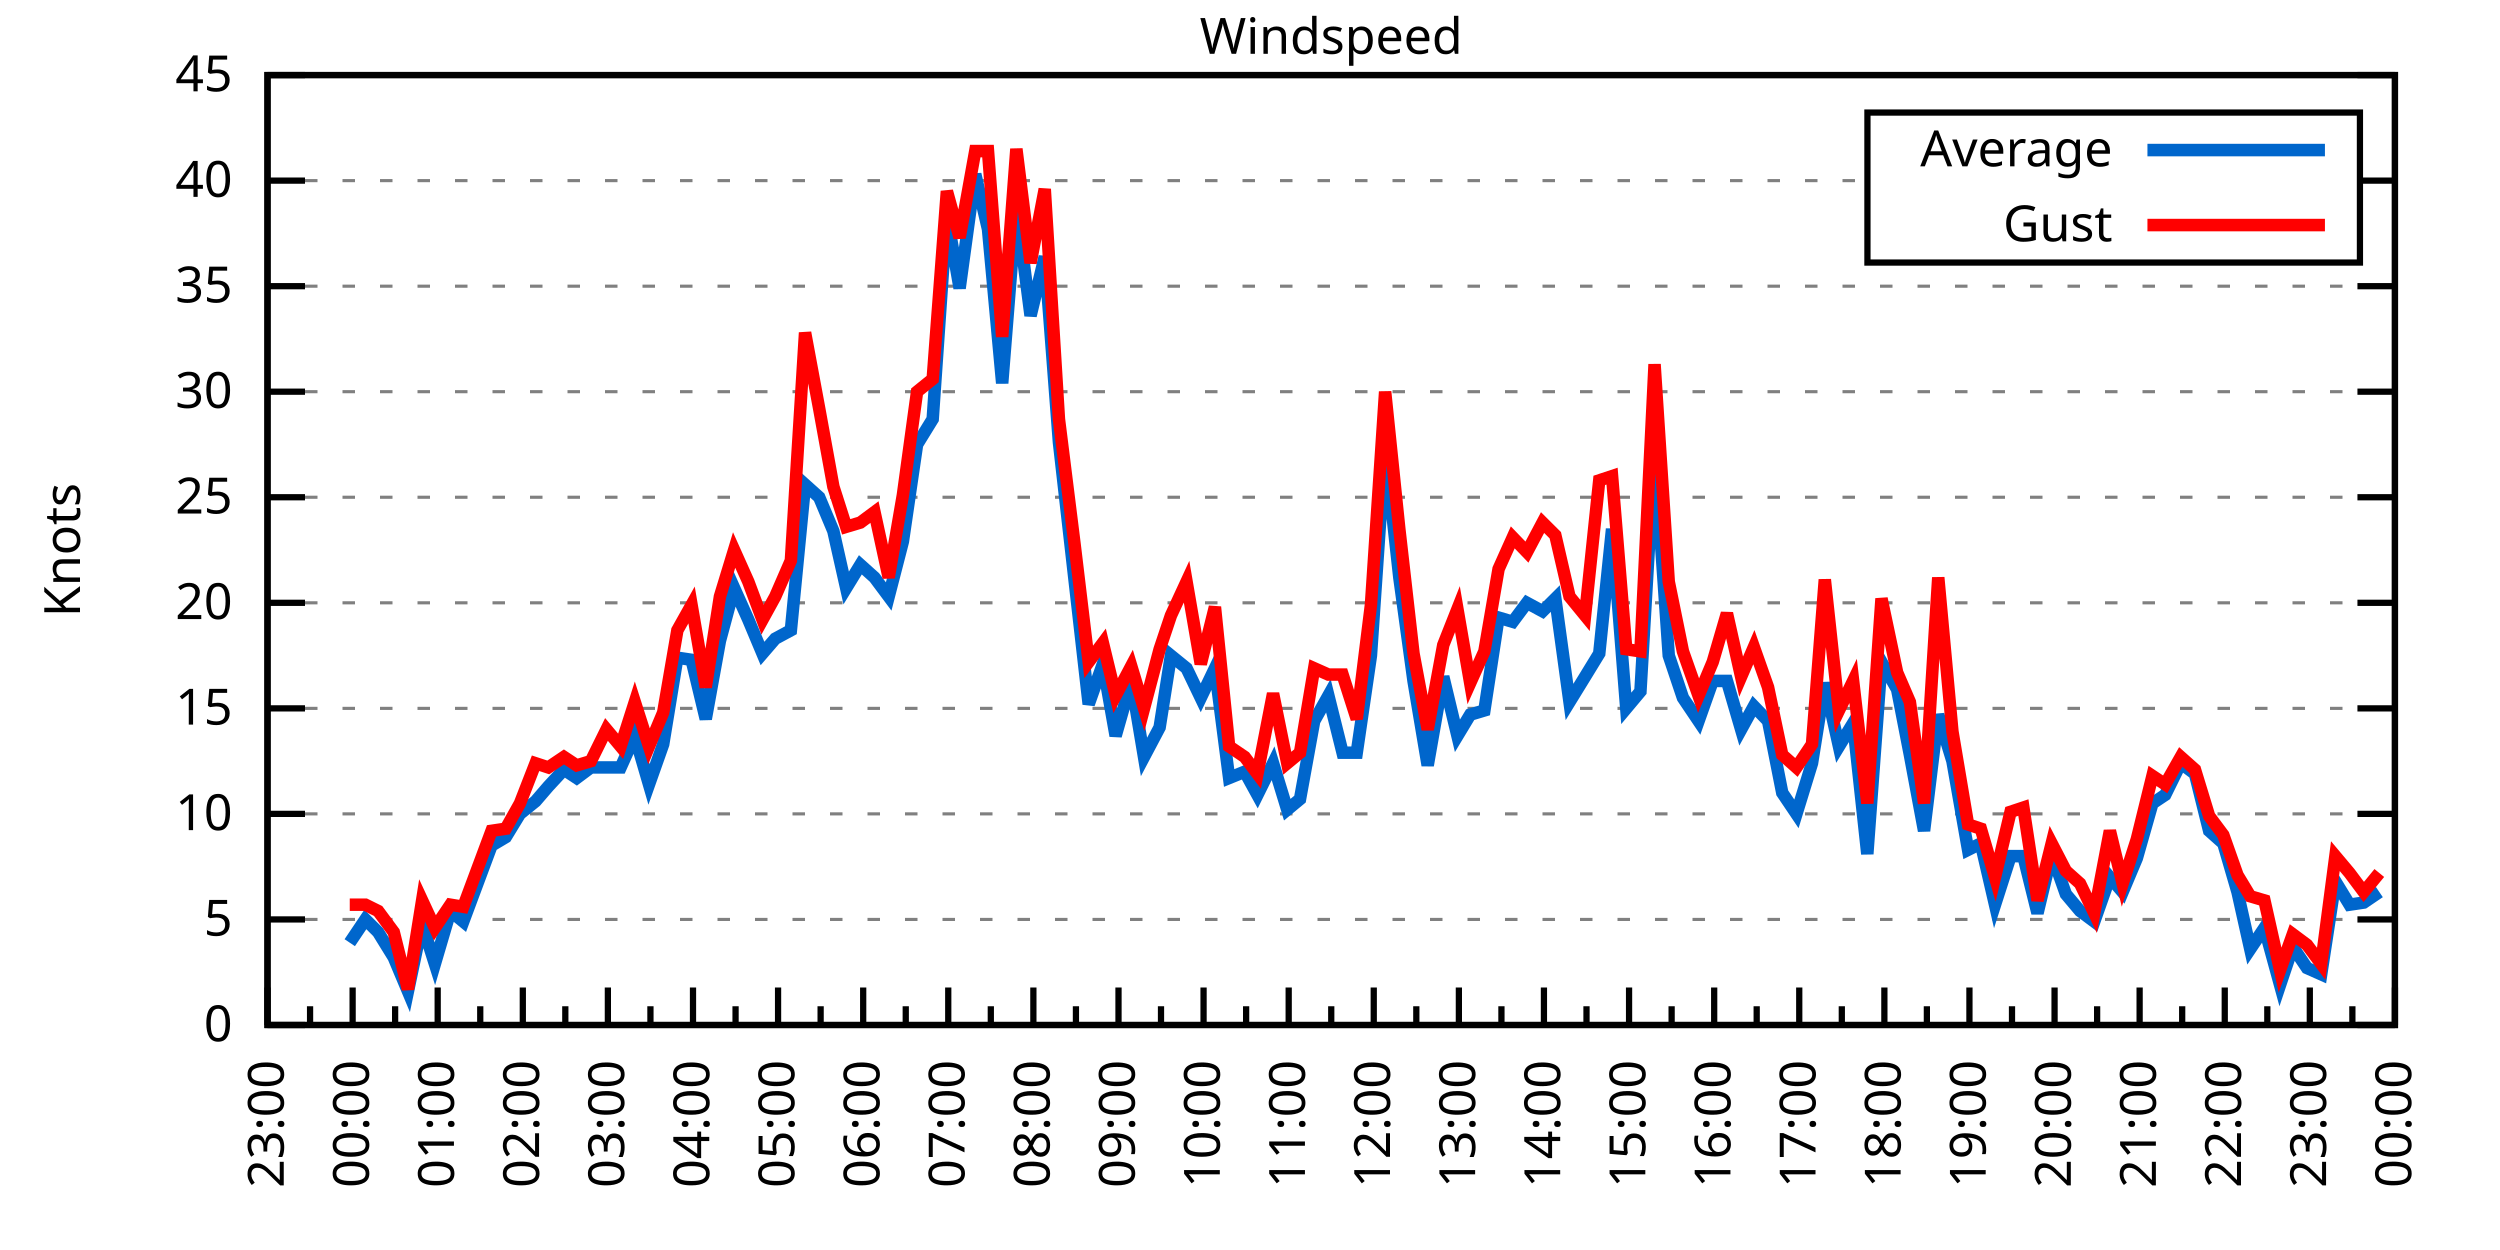
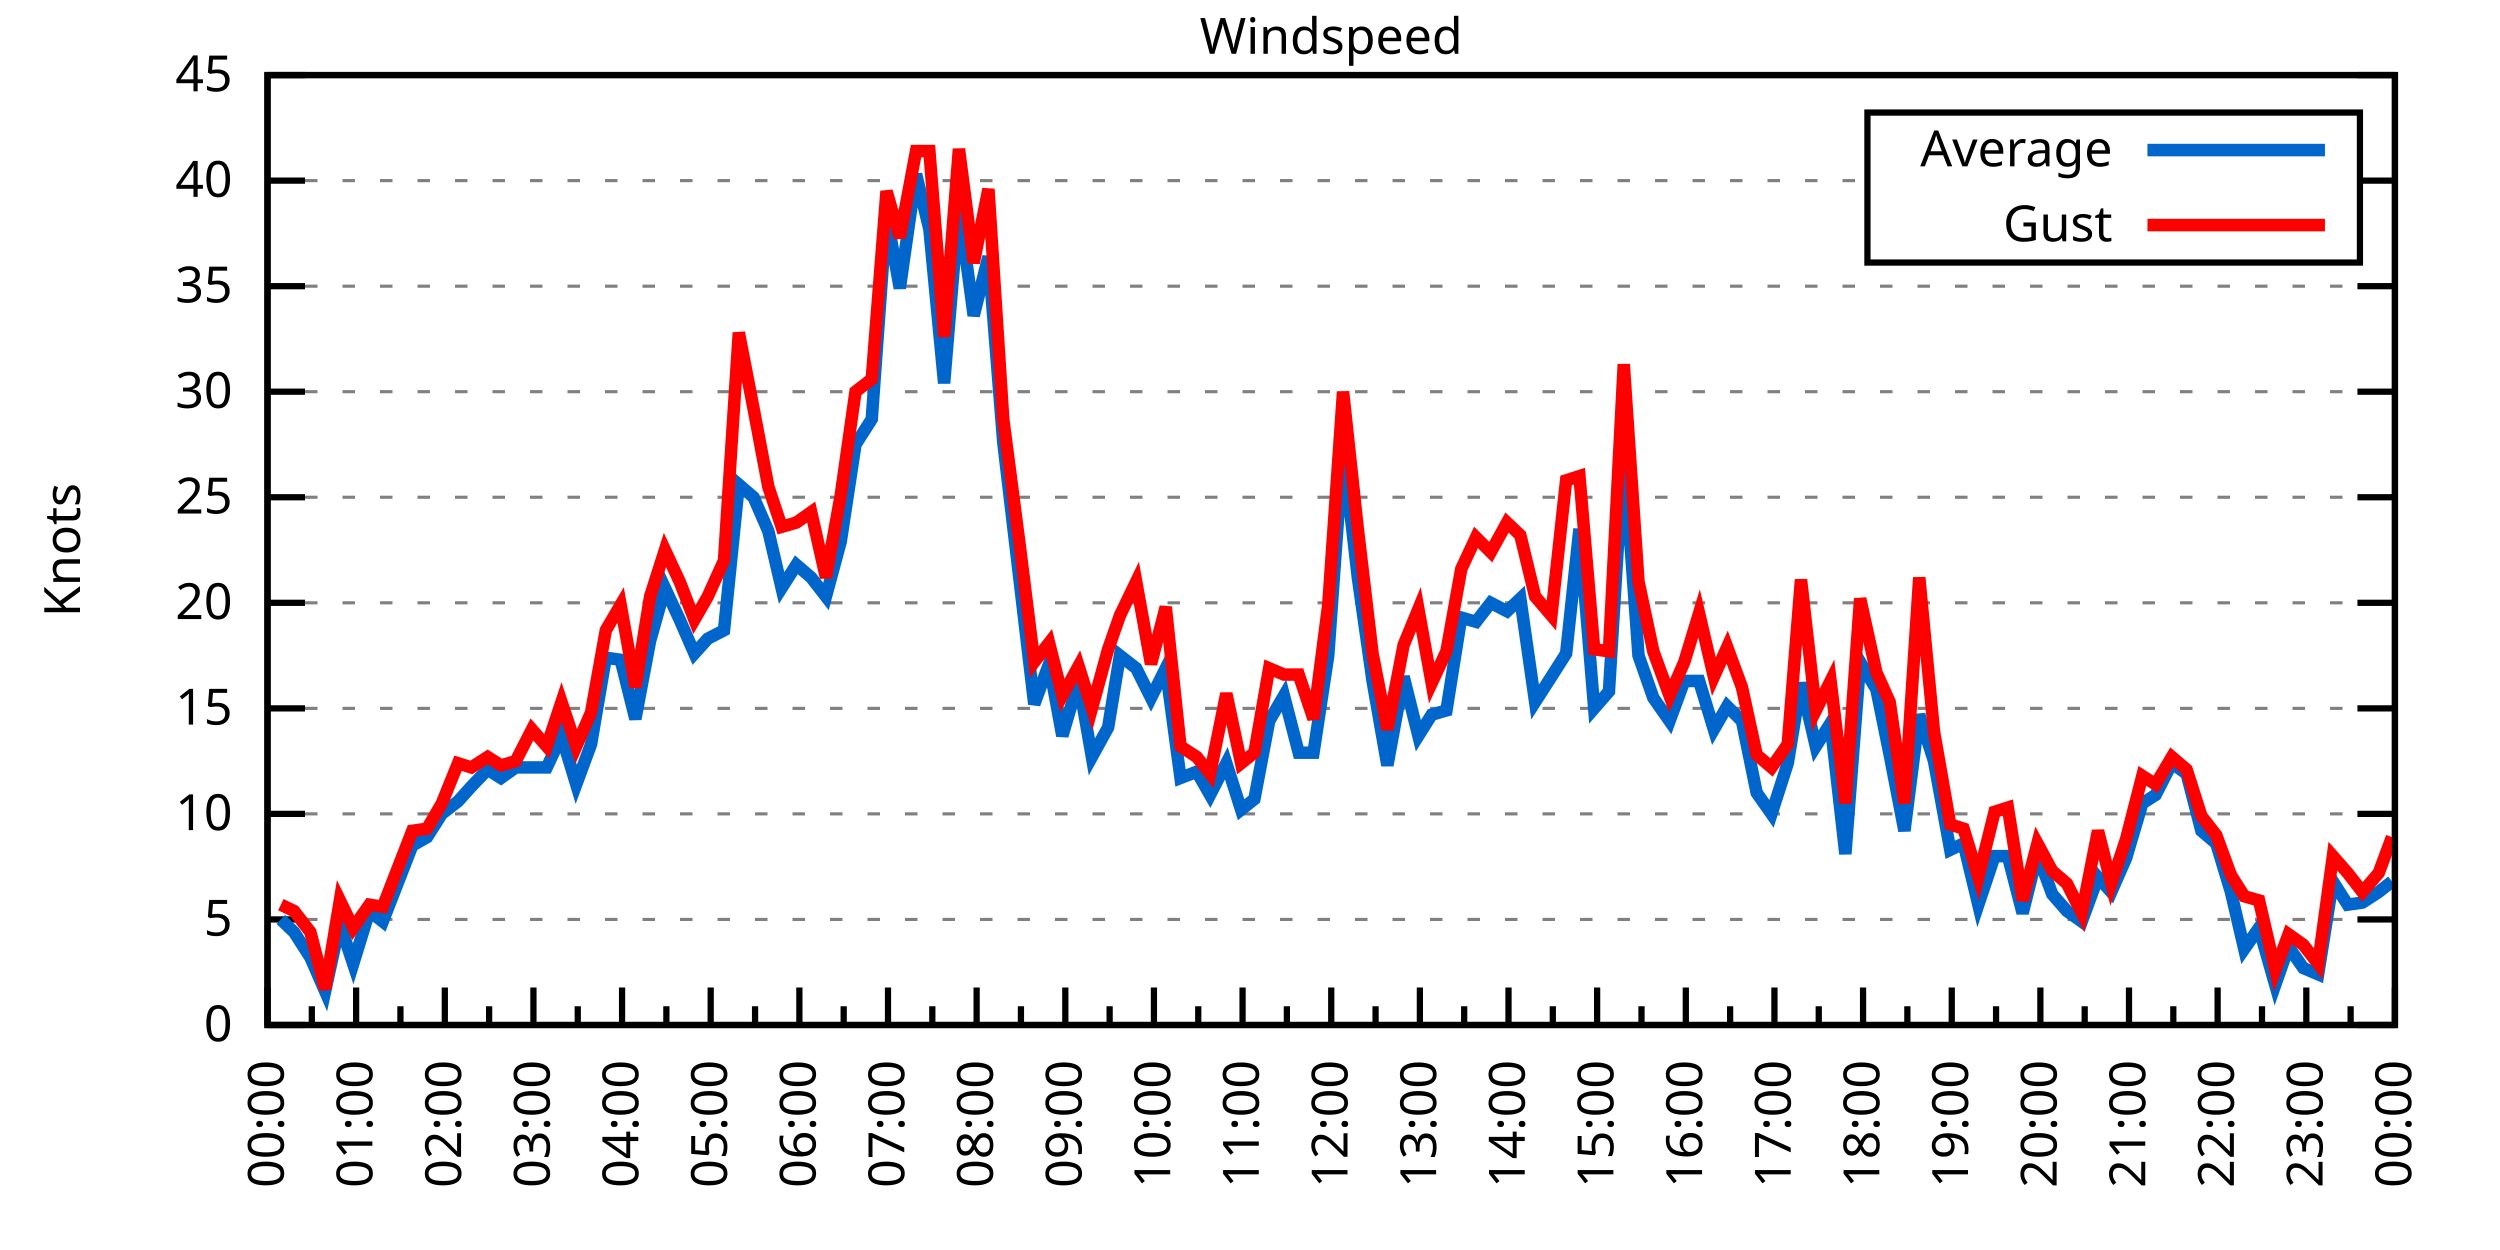
<svg xmlns="http://www.w3.org/2000/svg" xmlns:xlink="http://www.w3.org/1999/xlink" width="400" height="200" viewBox="0 0 400 200">
  <g id="gnuplot_canvas">
    <rect x="0" y="0" width="400" height="200" fill="none" />
    <defs>
      <circle id="gpDot" r="0.5" stroke-width="0.5" stroke="currentColor" />
      <path id="gpPt0" stroke-width="0.333" stroke="currentColor" d="M-1,0 h2 M0,-1 v2" />
      <path id="gpPt1" stroke-width="0.333" stroke="currentColor" d="M-1,-1 L1,1 M1,-1 L-1,1" />
      <path id="gpPt2" stroke-width="0.333" stroke="currentColor" d="M-1,0 L1,0 M0,-1 L0,1 M-1,-1 L1,1 M-1,1 L1,-1" />
      <rect id="gpPt3" stroke-width="0.333" stroke="currentColor" x="-1" y="-1" width="2" height="2" />
      <rect id="gpPt4" stroke-width="0.333" stroke="currentColor" fill="currentColor" x="-1" y="-1" width="2" height="2" />
      <circle id="gpPt5" stroke-width="0.333" stroke="currentColor" cx="0" cy="0" r="1" />
      <use xlink:href="#gpPt5" id="gpPt6" fill="currentColor" stroke="none" />
      <path id="gpPt7" stroke-width="0.333" stroke="currentColor" d="M0,-1.33 L-1.33,0.67 L1.33,0.67 z" />
      <use xlink:href="#gpPt7" id="gpPt8" fill="currentColor" stroke="none" />
      <use xlink:href="#gpPt7" id="gpPt9" stroke="currentColor" transform="rotate(180)" />
      <use xlink:href="#gpPt9" id="gpPt10" fill="currentColor" stroke="none" />
      <use xlink:href="#gpPt3" id="gpPt11" stroke="currentColor" transform="rotate(45)" />
      <use xlink:href="#gpPt11" id="gpPt12" fill="currentColor" stroke="none" />
      <path id="gpPt13" stroke-width="0.333" stroke="currentColor" d="M0,1.330 L1.265,0.411 L0.782,-1.067 L-0.782,-1.076 L-1.265,0.411 z" />
      <use xlink:href="#gpPt13" id="gpPt14" fill="currentColor" stroke="none" />
      <filter id="textbox" filterUnits="objectBoundingBox" x="0" y="0" height="1" width="1">
        <feFlood flood-color="white" flood-opacity="1" result="bgnd" />
        <feComposite in="SourceGraphic" in2="bgnd" operator="atop" />
      </filter>
      <filter id="greybox" filterUnits="objectBoundingBox" x="0" y="0" height="1" width="1">
        <feFlood flood-color="lightgrey" flood-opacity="1" result="grey" />
        <feComposite in="SourceGraphic" in2="grey" operator="atop" />
      </filter>
    </defs>
    <g fill="none" color="white" stroke="currentColor" stroke-width="1.00" stroke-linecap="butt" stroke-linejoin="miter">
</g>
    <g fill="none" color="black" stroke="currentColor" stroke-width="1.00" stroke-linecap="butt" stroke-linejoin="miter">
      <g stroke="none" shape-rendering="crispEdges">
        <polygon fill="rgb(255, 255, 255)" points="42.80,164.00 383.18,164.00 383.18,12.02 42.80,12.02 " />
      </g>
    </g>
    <g fill="none" color="black" stroke="currentColor" stroke-width="1.00" stroke-linecap="butt" stroke-linejoin="miter">
</g>
    <g fill="none" color="black" stroke="black" stroke-width="0.50" stroke-linecap="butt" stroke-linejoin="miter">
</g>
    <g fill="none" color="gray" stroke="currentColor" stroke-width="0.50" stroke-linecap="butt" stroke-linejoin="miter">
      <path stroke="gray" stroke-dasharray="2,4" class="gridline" d="M42.80,164.00 L383.19,164.00  " />
    </g>
    <g fill="none" color="gray" stroke="gray" stroke-width="1.00" stroke-linecap="butt" stroke-linejoin="miter">
</g>
    <g fill="none" color="black" stroke="currentColor" stroke-width="1.00" stroke-linecap="butt" stroke-linejoin="miter">
      <path stroke="black" d="M42.80,164.00 L48.80,164.00 M383.19,164.00 L377.19,164.00  " />
      <g transform="translate(37.20,166.60)" stroke="none" fill="black" font-family="Sans" font-size="8.00" text-anchor="end">
        <text>
          <tspan font-family="Sans"> 0</tspan>
        </text>
      </g>
    </g>
    <g fill="none" color="black" stroke="currentColor" stroke-width="1.00" stroke-linecap="butt" stroke-linejoin="miter">
</g>
    <g fill="none" color="black" stroke="black" stroke-width="0.50" stroke-linecap="butt" stroke-linejoin="miter">
</g>
    <g fill="none" color="gray" stroke="currentColor" stroke-width="0.50" stroke-linecap="butt" stroke-linejoin="miter">
      <path stroke="gray" stroke-dasharray="2,4" class="gridline" d="M42.80,147.11 L383.19,147.11  " />
    </g>
    <g fill="none" color="gray" stroke="gray" stroke-width="1.00" stroke-linecap="butt" stroke-linejoin="miter">
</g>
    <g fill="none" color="black" stroke="currentColor" stroke-width="1.00" stroke-linecap="butt" stroke-linejoin="miter">
      <path stroke="black" d="M42.80,147.11 L48.80,147.11 M383.19,147.11 L377.19,147.11  " />
      <g transform="translate(37.20,149.71)" stroke="none" fill="black" font-family="Sans" font-size="8.00" text-anchor="end">
        <text>
          <tspan font-family="Sans"> 5</tspan>
        </text>
      </g>
    </g>
    <g fill="none" color="black" stroke="currentColor" stroke-width="1.00" stroke-linecap="butt" stroke-linejoin="miter">
</g>
    <g fill="none" color="black" stroke="black" stroke-width="0.50" stroke-linecap="butt" stroke-linejoin="miter">
</g>
    <g fill="none" color="gray" stroke="currentColor" stroke-width="0.50" stroke-linecap="butt" stroke-linejoin="miter">
      <path stroke="gray" stroke-dasharray="2,4" class="gridline" d="M42.80,130.22 L383.19,130.22  " />
    </g>
    <g fill="none" color="gray" stroke="gray" stroke-width="1.00" stroke-linecap="butt" stroke-linejoin="miter">
</g>
    <g fill="none" color="black" stroke="currentColor" stroke-width="1.00" stroke-linecap="butt" stroke-linejoin="miter">
      <path stroke="black" d="M42.80,130.22 L48.80,130.22 M383.19,130.22 L377.19,130.22  " />
      <g transform="translate(37.20,132.82)" stroke="none" fill="black" font-family="Sans" font-size="8.00" text-anchor="end">
        <text>
          <tspan font-family="Sans"> 10</tspan>
        </text>
      </g>
    </g>
    <g fill="none" color="black" stroke="currentColor" stroke-width="1.00" stroke-linecap="butt" stroke-linejoin="miter">
</g>
    <g fill="none" color="black" stroke="black" stroke-width="0.50" stroke-linecap="butt" stroke-linejoin="miter">
</g>
    <g fill="none" color="gray" stroke="currentColor" stroke-width="0.50" stroke-linecap="butt" stroke-linejoin="miter">
      <path stroke="gray" stroke-dasharray="2,4" class="gridline" d="M42.80,113.34 L383.19,113.34  " />
    </g>
    <g fill="none" color="gray" stroke="gray" stroke-width="1.00" stroke-linecap="butt" stroke-linejoin="miter">
</g>
    <g fill="none" color="black" stroke="currentColor" stroke-width="1.00" stroke-linecap="butt" stroke-linejoin="miter">
      <path stroke="black" d="M42.80,113.34 L48.80,113.34 M383.19,113.34 L377.19,113.34  " />
      <g transform="translate(37.20,115.94)" stroke="none" fill="black" font-family="Sans" font-size="8.00" text-anchor="end">
        <text>
          <tspan font-family="Sans"> 15</tspan>
        </text>
      </g>
    </g>
    <g fill="none" color="black" stroke="currentColor" stroke-width="1.00" stroke-linecap="butt" stroke-linejoin="miter">
</g>
    <g fill="none" color="black" stroke="black" stroke-width="0.50" stroke-linecap="butt" stroke-linejoin="miter">
</g>
    <g fill="none" color="gray" stroke="currentColor" stroke-width="0.50" stroke-linecap="butt" stroke-linejoin="miter">
      <path stroke="gray" stroke-dasharray="2,4" class="gridline" d="M42.80,96.45 L383.19,96.45  " />
    </g>
    <g fill="none" color="gray" stroke="gray" stroke-width="1.00" stroke-linecap="butt" stroke-linejoin="miter">
</g>
    <g fill="none" color="black" stroke="currentColor" stroke-width="1.00" stroke-linecap="butt" stroke-linejoin="miter">
      <path stroke="black" d="M42.80,96.45 L48.80,96.45 M383.19,96.45 L377.19,96.45  " />
      <g transform="translate(37.20,99.05)" stroke="none" fill="black" font-family="Sans" font-size="8.00" text-anchor="end">
        <text>
          <tspan font-family="Sans"> 20</tspan>
        </text>
      </g>
    </g>
    <g fill="none" color="black" stroke="currentColor" stroke-width="1.00" stroke-linecap="butt" stroke-linejoin="miter">
</g>
    <g fill="none" color="black" stroke="black" stroke-width="0.50" stroke-linecap="butt" stroke-linejoin="miter">
</g>
    <g fill="none" color="gray" stroke="currentColor" stroke-width="0.50" stroke-linecap="butt" stroke-linejoin="miter">
      <path stroke="gray" stroke-dasharray="2,4" class="gridline" d="M42.80,79.56 L383.19,79.56  " />
    </g>
    <g fill="none" color="gray" stroke="gray" stroke-width="1.00" stroke-linecap="butt" stroke-linejoin="miter">
</g>
    <g fill="none" color="black" stroke="currentColor" stroke-width="1.00" stroke-linecap="butt" stroke-linejoin="miter">
      <path stroke="black" d="M42.80,79.56 L48.80,79.56 M383.19,79.56 L377.19,79.56  " />
      <g transform="translate(37.20,82.16)" stroke="none" fill="black" font-family="Sans" font-size="8.00" text-anchor="end">
        <text>
          <tspan font-family="Sans"> 25</tspan>
        </text>
      </g>
    </g>
    <g fill="none" color="black" stroke="currentColor" stroke-width="1.00" stroke-linecap="butt" stroke-linejoin="miter">
</g>
    <g fill="none" color="black" stroke="black" stroke-width="0.50" stroke-linecap="butt" stroke-linejoin="miter">
</g>
    <g fill="none" color="gray" stroke="currentColor" stroke-width="0.50" stroke-linecap="butt" stroke-linejoin="miter">
      <path stroke="gray" stroke-dasharray="2,4" class="gridline" d="M42.80,62.67 L383.19,62.67  " />
    </g>
    <g fill="none" color="gray" stroke="gray" stroke-width="1.00" stroke-linecap="butt" stroke-linejoin="miter">
</g>
    <g fill="none" color="black" stroke="currentColor" stroke-width="1.00" stroke-linecap="butt" stroke-linejoin="miter">
      <path stroke="black" d="M42.80,62.67 L48.80,62.67 M383.19,62.67 L377.19,62.67  " />
      <g transform="translate(37.20,65.27)" stroke="none" fill="black" font-family="Sans" font-size="8.00" text-anchor="end">
        <text>
          <tspan font-family="Sans"> 30</tspan>
        </text>
      </g>
    </g>
    <g fill="none" color="black" stroke="currentColor" stroke-width="1.00" stroke-linecap="butt" stroke-linejoin="miter">
</g>
    <g fill="none" color="black" stroke="black" stroke-width="0.50" stroke-linecap="butt" stroke-linejoin="miter">
</g>
    <g fill="none" color="gray" stroke="currentColor" stroke-width="0.50" stroke-linecap="butt" stroke-linejoin="miter">
      <path stroke="gray" stroke-dasharray="2,4" class="gridline" d="M42.80,45.79 L383.19,45.79  " />
    </g>
    <g fill="none" color="gray" stroke="gray" stroke-width="1.00" stroke-linecap="butt" stroke-linejoin="miter">
</g>
    <g fill="none" color="black" stroke="currentColor" stroke-width="1.00" stroke-linecap="butt" stroke-linejoin="miter">
      <path stroke="black" d="M42.80,45.79 L48.80,45.79 M383.19,45.79 L377.19,45.79  " />
      <g transform="translate(37.20,48.39)" stroke="none" fill="black" font-family="Sans" font-size="8.00" text-anchor="end">
        <text>
          <tspan font-family="Sans"> 35</tspan>
        </text>
      </g>
    </g>
    <g fill="none" color="black" stroke="currentColor" stroke-width="1.00" stroke-linecap="butt" stroke-linejoin="miter">
</g>
    <g fill="none" color="black" stroke="black" stroke-width="0.50" stroke-linecap="butt" stroke-linejoin="miter">
</g>
    <g fill="none" color="gray" stroke="currentColor" stroke-width="0.50" stroke-linecap="butt" stroke-linejoin="miter">
      <path stroke="gray" stroke-dasharray="2,4" class="gridline" d="M42.80,28.90 L298.79,28.90 M377.59,28.90 L383.19,28.90  " />
    </g>
    <g fill="none" color="gray" stroke="gray" stroke-width="1.00" stroke-linecap="butt" stroke-linejoin="miter">
</g>
    <g fill="none" color="black" stroke="currentColor" stroke-width="1.00" stroke-linecap="butt" stroke-linejoin="miter">
      <path stroke="black" d="M42.80,28.90 L48.80,28.90 M383.19,28.90 L377.19,28.90  " />
      <g transform="translate(37.20,31.50)" stroke="none" fill="black" font-family="Sans" font-size="8.00" text-anchor="end">
        <text>
          <tspan font-family="Sans"> 40</tspan>
        </text>
      </g>
    </g>
    <g fill="none" color="black" stroke="currentColor" stroke-width="1.00" stroke-linecap="butt" stroke-linejoin="miter">
</g>
    <g fill="none" color="black" stroke="black" stroke-width="0.50" stroke-linecap="butt" stroke-linejoin="miter">
</g>
    <g fill="none" color="gray" stroke="currentColor" stroke-width="0.50" stroke-linecap="butt" stroke-linejoin="miter">
      <path stroke="gray" stroke-dasharray="2,4" class="gridline" d="M42.80,12.01 L383.19,12.01  " />
    </g>
    <g fill="none" color="gray" stroke="gray" stroke-width="1.00" stroke-linecap="butt" stroke-linejoin="miter">
</g>
    <g fill="none" color="black" stroke="currentColor" stroke-width="1.00" stroke-linecap="butt" stroke-linejoin="miter">
      <path stroke="black" d="M42.80,12.01 L48.80,12.01 M383.19,12.01 L377.19,12.01  " />
      <g transform="translate(37.20,14.61)" stroke="none" fill="black" font-family="Sans" font-size="8.00" text-anchor="end">
        <text>
          <tspan font-family="Sans"> 45</tspan>
        </text>
      </g>
    </g>
    <g fill="none" color="black" stroke="currentColor" stroke-width="1.00" stroke-linecap="butt" stroke-linejoin="miter">
      <path stroke="black" d="M42.80,164.00 L42.80,158.00  " />
      <g transform="translate(45.40,169.60) rotate(270)" stroke="none" fill="black" font-family="Sans" font-size="8.00" text-anchor="end">
        <text>
+           <tspan font-family="Sans">00:00</tspan>
+         </text>
+       </g>
+     </g>
+     <g fill="none" color="black" stroke="currentColor" stroke-width="1.00" stroke-linecap="butt" stroke-linejoin="miter">
+       <path stroke="black" d="M49.89,164.00 L49.89,161.00 M56.98,164.00 L56.98,158.00  " />
+       <g transform="translate(59.58,169.60) rotate(270)" stroke="none" fill="black" font-family="Sans" font-size="8.00" text-anchor="end">
+         <text>
+           <tspan font-family="Sans">01:00</tspan>
+         </text>
+       </g>
+     </g>
+     <g fill="none" color="black" stroke="currentColor" stroke-width="1.00" stroke-linecap="butt" stroke-linejoin="miter">
+       <path stroke="black" d="M64.07,164.00 L64.07,161.00 M71.17,164.00 L71.17,158.00  " />
+       <g transform="translate(73.77,169.60) rotate(270)" stroke="none" fill="black" font-family="Sans" font-size="8.00" text-anchor="end">
+         <text>
+           <tspan font-family="Sans">02:00</tspan>
+         </text>
+       </g>
+     </g>
+     <g fill="none" color="black" stroke="currentColor" stroke-width="1.00" stroke-linecap="butt" stroke-linejoin="miter">
+       <path stroke="black" d="M78.26,164.00 L78.26,161.00 M85.35,164.00 L85.35,158.00  " />
+       <g transform="translate(87.95,169.60) rotate(270)" stroke="none" fill="black" font-family="Sans" font-size="8.00" text-anchor="end">
+         <text>
+           <tspan font-family="Sans">03:00</tspan>
+         </text>
+       </g>
+     </g>
+     <g fill="none" color="black" stroke="currentColor" stroke-width="1.00" stroke-linecap="butt" stroke-linejoin="miter">
+       <path stroke="black" d="M92.44,164.00 L92.44,161.00 M99.53,164.00 L99.53,158.00  " />
+       <g transform="translate(102.13,169.60) rotate(270)" stroke="none" fill="black" font-family="Sans" font-size="8.00" text-anchor="end">
+         <text>
+           <tspan font-family="Sans">04:00</tspan>
+         </text>
+       </g>
+     </g>
+     <g fill="none" color="black" stroke="currentColor" stroke-width="1.00" stroke-linecap="butt" stroke-linejoin="miter">
+       <path stroke="black" d="M106.62,164.00 L106.62,161.00 M113.71,164.00 L113.71,158.00  " />
+       <g transform="translate(116.31,169.60) rotate(270)" stroke="none" fill="black" font-family="Sans" font-size="8.00" text-anchor="end">
+         <text>
+           <tspan font-family="Sans">05:00</tspan>
+         </text>
+       </g>
+     </g>
+     <g fill="none" color="black" stroke="currentColor" stroke-width="1.00" stroke-linecap="butt" stroke-linejoin="miter">
+       <path stroke="black" d="M120.81,164.00 L120.81,161.00 M127.90,164.00 L127.90,158.00  " />
+       <g transform="translate(130.50,169.60) rotate(270)" stroke="none" fill="black" font-family="Sans" font-size="8.00" text-anchor="end">
+         <text>
+           <tspan font-family="Sans">06:00</tspan>
+         </text>
+       </g>
+     </g>
+     <g fill="none" color="black" stroke="currentColor" stroke-width="1.00" stroke-linecap="butt" stroke-linejoin="miter">
+       <path stroke="black" d="M134.99,164.00 L134.99,161.00 M142.08,164.00 L142.08,158.00  " />
+       <g transform="translate(144.68,169.60) rotate(270)" stroke="none" fill="black" font-family="Sans" font-size="8.00" text-anchor="end">
+         <text>
+           <tspan font-family="Sans">07:00</tspan>
+         </text>
+       </g>
+     </g>
+     <g fill="none" color="black" stroke="currentColor" stroke-width="1.00" stroke-linecap="butt" stroke-linejoin="miter">
+       <path stroke="black" d="M149.17,164.00 L149.17,161.00 M156.26,164.00 L156.26,158.00  " />
+       <g transform="translate(158.86,169.60) rotate(270)" stroke="none" fill="black" font-family="Sans" font-size="8.00" text-anchor="end">
+         <text>
+           <tspan font-family="Sans">08:00</tspan>
+         </text>
+       </g>
+     </g>
+     <g fill="none" color="black" stroke="currentColor" stroke-width="1.00" stroke-linecap="butt" stroke-linejoin="miter">
+       <path stroke="black" d="M163.35,164.00 L163.35,161.00 M170.45,164.00 L170.45,158.00  " />
+       <g transform="translate(173.05,169.60) rotate(270)" stroke="none" fill="black" font-family="Sans" font-size="8.00" text-anchor="end">
+         <text>
+           <tspan font-family="Sans">09:00</tspan>
+         </text>
+       </g>
+     </g>
+     <g fill="none" color="black" stroke="currentColor" stroke-width="1.00" stroke-linecap="butt" stroke-linejoin="miter">
+       <path stroke="black" d="M177.54,164.00 L177.54,161.00 M184.63,164.00 L184.63,158.00  " />
+       <g transform="translate(187.23,169.60) rotate(270)" stroke="none" fill="black" font-family="Sans" font-size="8.00" text-anchor="end">
+         <text>
+           <tspan font-family="Sans">10:00</tspan>
+         </text>
+       </g>
+     </g>
+     <g fill="none" color="black" stroke="currentColor" stroke-width="1.00" stroke-linecap="butt" stroke-linejoin="miter">
+       <path stroke="black" d="M191.72,164.00 L191.72,161.00 M198.81,164.00 L198.81,158.00  " />
+       <g transform="translate(201.41,169.60) rotate(270)" stroke="none" fill="black" font-family="Sans" font-size="8.00" text-anchor="end">
+         <text>
+           <tspan font-family="Sans">11:00</tspan>
+         </text>
+       </g>
+     </g>
+     <g fill="none" color="black" stroke="currentColor" stroke-width="1.00" stroke-linecap="butt" stroke-linejoin="miter">
+       <path stroke="black" d="M205.90,164.00 L205.90,161.00 M213.00,164.00 L213.00,158.00  " />
+       <g transform="translate(215.60,169.60) rotate(270)" stroke="none" fill="black" font-family="Sans" font-size="8.00" text-anchor="end">
+         <text>
+           <tspan font-family="Sans">12:00</tspan>
+         </text>
+       </g>
+     </g>
+     <g fill="none" color="black" stroke="currentColor" stroke-width="1.00" stroke-linecap="butt" stroke-linejoin="miter">
+       <path stroke="black" d="M220.09,164.00 L220.09,161.00 M227.18,164.00 L227.18,158.00  " />
+       <g transform="translate(229.78,169.60) rotate(270)" stroke="none" fill="black" font-family="Sans" font-size="8.00" text-anchor="end">
+         <text>
+           <tspan font-family="Sans">13:00</tspan>
+         </text>
+       </g>
+     </g>
+     <g fill="none" color="black" stroke="currentColor" stroke-width="1.00" stroke-linecap="butt" stroke-linejoin="miter">
+       <path stroke="black" d="M234.27,164.00 L234.27,161.00 M241.36,164.00 L241.36,158.00  " />
+       <g transform="translate(243.96,169.60) rotate(270)" stroke="none" fill="black" font-family="Sans" font-size="8.00" text-anchor="end">
+         <text>
+           <tspan font-family="Sans">14:00</tspan>
+         </text>
+       </g>
+     </g>
+     <g fill="none" color="black" stroke="currentColor" stroke-width="1.00" stroke-linecap="butt" stroke-linejoin="miter">
+       <path stroke="black" d="M248.45,164.00 L248.45,161.00 M255.54,164.00 L255.54,158.00  " />
+       <g transform="translate(258.14,169.60) rotate(270)" stroke="none" fill="black" font-family="Sans" font-size="8.00" text-anchor="end">
+         <text>
+           <tspan font-family="Sans">15:00</tspan>
+         </text>
+       </g>
+     </g>
+     <g fill="none" color="black" stroke="currentColor" stroke-width="1.00" stroke-linecap="butt" stroke-linejoin="miter">
+       <path stroke="black" d="M262.64,164.00 L262.64,161.00 M269.73,164.00 L269.73,158.00  " />
+       <g transform="translate(272.33,169.60) rotate(270)" stroke="none" fill="black" font-family="Sans" font-size="8.00" text-anchor="end">
+         <text>
+           <tspan font-family="Sans">16:00</tspan>
+         </text>
+       </g>
+     </g>
+     <g fill="none" color="black" stroke="currentColor" stroke-width="1.00" stroke-linecap="butt" stroke-linejoin="miter">
+       <path stroke="black" d="M276.82,164.00 L276.82,161.00 M283.91,164.00 L283.91,158.00  " />
+       <g transform="translate(286.51,169.60) rotate(270)" stroke="none" fill="black" font-family="Sans" font-size="8.00" text-anchor="end">
+         <text>
+           <tspan font-family="Sans">17:00</tspan>
+         </text>
+       </g>
+     </g>
+     <g fill="none" color="black" stroke="currentColor" stroke-width="1.00" stroke-linecap="butt" stroke-linejoin="miter">
+       <path stroke="black" d="M291.00,164.00 L291.00,161.00 M298.09,164.00 L298.09,158.00  " />
+       <g transform="translate(300.69,169.60) rotate(270)" stroke="none" fill="black" font-family="Sans" font-size="8.00" text-anchor="end">
+         <text>
+           <tspan font-family="Sans">18:00</tspan>
+         </text>
+       </g>
+     </g>
+     <g fill="none" color="black" stroke="currentColor" stroke-width="1.00" stroke-linecap="butt" stroke-linejoin="miter">
+       <path stroke="black" d="M305.18,164.00 L305.18,161.00 M312.28,164.00 L312.28,158.00  " />
+       <g transform="translate(314.88,169.60) rotate(270)" stroke="none" fill="black" font-family="Sans" font-size="8.00" text-anchor="end">
+         <text>
+           <tspan font-family="Sans">19:00</tspan>
+         </text>
+       </g>
+     </g>
+     <g fill="none" color="black" stroke="currentColor" stroke-width="1.00" stroke-linecap="butt" stroke-linejoin="miter">
+       <path stroke="black" d="M319.37,164.00 L319.37,161.00 M326.46,164.00 L326.46,158.00  " />
+       <g transform="translate(329.06,169.60) rotate(270)" stroke="none" fill="black" font-family="Sans" font-size="8.00" text-anchor="end">
+         <text>
+           <tspan font-family="Sans">20:00</tspan>
+         </text>
+       </g>
+     </g>
+     <g fill="none" color="black" stroke="currentColor" stroke-width="1.00" stroke-linecap="butt" stroke-linejoin="miter">
+       <path stroke="black" d="M333.55,164.00 L333.55,161.00 M340.64,164.00 L340.64,158.00  " />
+       <g transform="translate(343.24,169.60) rotate(270)" stroke="none" fill="black" font-family="Sans" font-size="8.00" text-anchor="end">
+         <text>
+           <tspan font-family="Sans">21:00</tspan>
+         </text>
+       </g>
+     </g>
+     <g fill="none" color="black" stroke="currentColor" stroke-width="1.00" stroke-linecap="butt" stroke-linejoin="miter">
+       <path stroke="black" d="M347.73,164.00 L347.73,161.00 M354.82,164.00 L354.82,158.00  " />
+       <g transform="translate(357.42,169.60) rotate(270)" stroke="none" fill="black" font-family="Sans" font-size="8.00" text-anchor="end">
+         <text>
+           <tspan font-family="Sans">22:00</tspan>
+         </text>
+       </g>
+     </g>
+     <g fill="none" color="black" stroke="currentColor" stroke-width="1.00" stroke-linecap="butt" stroke-linejoin="miter">
+       <path stroke="black" d="M361.92,164.00 L361.92,161.00 M369.01,164.00 L369.01,158.00  " />
+       <g transform="translate(371.61,169.60) rotate(270)" stroke="none" fill="black" font-family="Sans" font-size="8.00" text-anchor="end">
+         <text>
          <tspan font-family="Sans">23:00</tspan>
        </text>
      </g>
    </g>
    <g fill="none" color="black" stroke="currentColor" stroke-width="1.00" stroke-linecap="butt" stroke-linejoin="miter">
-       <path stroke="black" d="M49.61,164.00 L49.61,161.00 M56.42,164.00 L56.42,158.00  " />
-       <g transform="translate(59.02,169.60) rotate(270)" stroke="none" fill="black" font-family="Sans" font-size="8.00" text-anchor="end">
-         <text>
-           <tspan font-family="Sans">00:00</tspan>
-         </text>
-       </g>
-     </g>
-     <g fill="none" color="black" stroke="currentColor" stroke-width="1.00" stroke-linecap="butt" stroke-linejoin="miter">
-       <path stroke="black" d="M63.22,164.00 L63.22,161.00 M70.03,164.00 L70.03,158.00  " />
-       <g transform="translate(72.63,169.60) rotate(270)" stroke="none" fill="black" font-family="Sans" font-size="8.00" text-anchor="end">
-         <text>
-           <tspan font-family="Sans">01:00</tspan>
-         </text>
-       </g>
-     </g>
-     <g fill="none" color="black" stroke="currentColor" stroke-width="1.00" stroke-linecap="butt" stroke-linejoin="miter">
-       <path stroke="black" d="M76.84,164.00 L76.84,161.00 M83.65,164.00 L83.65,158.00  " />
-       <g transform="translate(86.25,169.60) rotate(270)" stroke="none" fill="black" font-family="Sans" font-size="8.00" text-anchor="end">
-         <text>
-           <tspan font-family="Sans">02:00</tspan>
-         </text>
-       </g>
-     </g>
-     <g fill="none" color="black" stroke="currentColor" stroke-width="1.00" stroke-linecap="butt" stroke-linejoin="miter">
-       <path stroke="black" d="M90.45,164.00 L90.45,161.00 M97.26,164.00 L97.26,158.00  " />
-       <g transform="translate(99.86,169.60) rotate(270)" stroke="none" fill="black" font-family="Sans" font-size="8.00" text-anchor="end">
-         <text>
-           <tspan font-family="Sans">03:00</tspan>
-         </text>
-       </g>
-     </g>
-     <g fill="none" color="black" stroke="currentColor" stroke-width="1.00" stroke-linecap="butt" stroke-linejoin="miter">
-       <path stroke="black" d="M104.07,164.00 L104.07,161.00 M110.88,164.00 L110.88,158.00  " />
-       <g transform="translate(113.48,169.60) rotate(270)" stroke="none" fill="black" font-family="Sans" font-size="8.00" text-anchor="end">
-         <text>
-           <tspan font-family="Sans">04:00</tspan>
-         </text>
-       </g>
-     </g>
-     <g fill="none" color="black" stroke="currentColor" stroke-width="1.00" stroke-linecap="butt" stroke-linejoin="miter">
-       <path stroke="black" d="M117.69,164.00 L117.69,161.00 M124.49,164.00 L124.49,158.00  " />
-       <g transform="translate(127.09,169.60) rotate(270)" stroke="none" fill="black" font-family="Sans" font-size="8.00" text-anchor="end">
-         <text>
-           <tspan font-family="Sans">05:00</tspan>
-         </text>
-       </g>
-     </g>
-     <g fill="none" color="black" stroke="currentColor" stroke-width="1.00" stroke-linecap="butt" stroke-linejoin="miter">
-       <path stroke="black" d="M131.30,164.00 L131.30,161.00 M138.11,164.00 L138.11,158.00  " />
-       <g transform="translate(140.71,169.60) rotate(270)" stroke="none" fill="black" font-family="Sans" font-size="8.00" text-anchor="end">
-         <text>
-           <tspan font-family="Sans">06:00</tspan>
-         </text>
-       </g>
-     </g>
-     <g fill="none" color="black" stroke="currentColor" stroke-width="1.00" stroke-linecap="butt" stroke-linejoin="miter">
-       <path stroke="black" d="M144.92,164.00 L144.92,161.00 M151.72,164.00 L151.72,158.00  " />
-       <g transform="translate(154.32,169.60) rotate(270)" stroke="none" fill="black" font-family="Sans" font-size="8.00" text-anchor="end">
-         <text>
-           <tspan font-family="Sans">07:00</tspan>
-         </text>
-       </g>
-     </g>
-     <g fill="none" color="black" stroke="currentColor" stroke-width="1.00" stroke-linecap="butt" stroke-linejoin="miter">
-       <path stroke="black" d="M158.53,164.00 L158.53,161.00 M165.34,164.00 L165.34,158.00  " />
-       <g transform="translate(167.94,169.60) rotate(270)" stroke="none" fill="black" font-family="Sans" font-size="8.00" text-anchor="end">
-         <text>
-           <tspan font-family="Sans">08:00</tspan>
-         </text>
-       </g>
-     </g>
-     <g fill="none" color="black" stroke="currentColor" stroke-width="1.00" stroke-linecap="butt" stroke-linejoin="miter">
-       <path stroke="black" d="M172.15,164.00 L172.15,161.00 M178.96,164.00 L178.96,158.00  " />
-       <g transform="translate(181.56,169.60) rotate(270)" stroke="none" fill="black" font-family="Sans" font-size="8.00" text-anchor="end">
-         <text>
-           <tspan font-family="Sans">09:00</tspan>
-         </text>
-       </g>
-     </g>
-     <g fill="none" color="black" stroke="currentColor" stroke-width="1.00" stroke-linecap="butt" stroke-linejoin="miter">
-       <path stroke="black" d="M185.76,164.00 L185.76,161.00 M192.57,164.00 L192.57,158.00  " />
-       <g transform="translate(195.17,169.60) rotate(270)" stroke="none" fill="black" font-family="Sans" font-size="8.00" text-anchor="end">
-         <text>
-           <tspan font-family="Sans">10:00</tspan>
-         </text>
-       </g>
-     </g>
-     <g fill="none" color="black" stroke="currentColor" stroke-width="1.00" stroke-linecap="butt" stroke-linejoin="miter">
-       <path stroke="black" d="M199.38,164.00 L199.38,161.00 M206.19,164.00 L206.19,158.00  " />
-       <g transform="translate(208.79,169.60) rotate(270)" stroke="none" fill="black" font-family="Sans" font-size="8.00" text-anchor="end">
-         <text>
-           <tspan font-family="Sans">11:00</tspan>
-         </text>
-       </g>
-     </g>
-     <g fill="none" color="black" stroke="currentColor" stroke-width="1.00" stroke-linecap="butt" stroke-linejoin="miter">
-       <path stroke="black" d="M213.00,164.00 L213.00,161.00 M219.80,164.00 L219.80,158.00  " />
-       <g transform="translate(222.40,169.60) rotate(270)" stroke="none" fill="black" font-family="Sans" font-size="8.00" text-anchor="end">
-         <text>
-           <tspan font-family="Sans">12:00</tspan>
-         </text>
-       </g>
-     </g>
-     <g fill="none" color="black" stroke="currentColor" stroke-width="1.00" stroke-linecap="butt" stroke-linejoin="miter">
-       <path stroke="black" d="M226.61,164.00 L226.61,161.00 M233.42,164.00 L233.42,158.00  " />
-       <g transform="translate(236.02,169.60) rotate(270)" stroke="none" fill="black" font-family="Sans" font-size="8.00" text-anchor="end">
-         <text>
-           <tspan font-family="Sans">13:00</tspan>
-         </text>
-       </g>
-     </g>
-     <g fill="none" color="black" stroke="currentColor" stroke-width="1.00" stroke-linecap="butt" stroke-linejoin="miter">
-       <path stroke="black" d="M240.23,164.00 L240.23,161.00 M247.03,164.00 L247.03,158.00  " />
-       <g transform="translate(249.63,169.60) rotate(270)" stroke="none" fill="black" font-family="Sans" font-size="8.00" text-anchor="end">
-         <text>
-           <tspan font-family="Sans">14:00</tspan>
-         </text>
-       </g>
-     </g>
-     <g fill="none" color="black" stroke="currentColor" stroke-width="1.00" stroke-linecap="butt" stroke-linejoin="miter">
-       <path stroke="black" d="M253.84,164.00 L253.84,161.00 M260.65,164.00 L260.65,158.00  " />
-       <g transform="translate(263.25,169.60) rotate(270)" stroke="none" fill="black" font-family="Sans" font-size="8.00" text-anchor="end">
-         <text>
-           <tspan font-family="Sans">15:00</tspan>
-         </text>
-       </g>
-     </g>
-     <g fill="none" color="black" stroke="currentColor" stroke-width="1.00" stroke-linecap="butt" stroke-linejoin="miter">
-       <path stroke="black" d="M267.46,164.00 L267.46,161.00 M274.27,164.00 L274.27,158.00  " />
-       <g transform="translate(276.87,169.60) rotate(270)" stroke="none" fill="black" font-family="Sans" font-size="8.00" text-anchor="end">
-         <text>
-           <tspan font-family="Sans">16:00</tspan>
-         </text>
-       </g>
-     </g>
-     <g fill="none" color="black" stroke="currentColor" stroke-width="1.00" stroke-linecap="butt" stroke-linejoin="miter">
-       <path stroke="black" d="M281.07,164.00 L281.07,161.00 M287.88,164.00 L287.88,158.00  " />
-       <g transform="translate(290.48,169.60) rotate(270)" stroke="none" fill="black" font-family="Sans" font-size="8.00" text-anchor="end">
-         <text>
-           <tspan font-family="Sans">17:00</tspan>
-         </text>
-       </g>
-     </g>
-     <g fill="none" color="black" stroke="currentColor" stroke-width="1.00" stroke-linecap="butt" stroke-linejoin="miter">
-       <path stroke="black" d="M294.69,164.00 L294.69,161.00 M301.50,164.00 L301.50,158.00  " />
-       <g transform="translate(304.10,169.60) rotate(270)" stroke="none" fill="black" font-family="Sans" font-size="8.00" text-anchor="end">
-         <text>
-           <tspan font-family="Sans">18:00</tspan>
-         </text>
-       </g>
-     </g>
-     <g fill="none" color="black" stroke="currentColor" stroke-width="1.00" stroke-linecap="butt" stroke-linejoin="miter">
-       <path stroke="black" d="M308.30,164.00 L308.30,161.00 M315.11,164.00 L315.11,158.00  " />
-       <g transform="translate(317.71,169.60) rotate(270)" stroke="none" fill="black" font-family="Sans" font-size="8.00" text-anchor="end">
-         <text>
-           <tspan font-family="Sans">19:00</tspan>
-         </text>
-       </g>
-     </g>
-     <g fill="none" color="black" stroke="currentColor" stroke-width="1.00" stroke-linecap="butt" stroke-linejoin="miter">
-       <path stroke="black" d="M321.92,164.00 L321.92,161.00 M328.73,164.00 L328.73,158.00  " />
-       <g transform="translate(331.33,169.60) rotate(270)" stroke="none" fill="black" font-family="Sans" font-size="8.00" text-anchor="end">
-         <text>
-           <tspan font-family="Sans">20:00</tspan>
-         </text>
-       </g>
-     </g>
-     <g fill="none" color="black" stroke="currentColor" stroke-width="1.00" stroke-linecap="butt" stroke-linejoin="miter">
-       <path stroke="black" d="M335.54,164.00 L335.54,161.00 M342.34,164.00 L342.34,158.00  " />
-       <g transform="translate(344.94,169.60) rotate(270)" stroke="none" fill="black" font-family="Sans" font-size="8.00" text-anchor="end">
-         <text>
-           <tspan font-family="Sans">21:00</tspan>
-         </text>
-       </g>
-     </g>
-     <g fill="none" color="black" stroke="currentColor" stroke-width="1.00" stroke-linecap="butt" stroke-linejoin="miter">
-       <path stroke="black" d="M349.15,164.00 L349.15,161.00 M355.96,164.00 L355.96,158.00  " />
-       <g transform="translate(358.56,169.60) rotate(270)" stroke="none" fill="black" font-family="Sans" font-size="8.00" text-anchor="end">
-         <text>
-           <tspan font-family="Sans">22:00</tspan>
-         </text>
-       </g>
-     </g>
-     <g fill="none" color="black" stroke="currentColor" stroke-width="1.00" stroke-linecap="butt" stroke-linejoin="miter">
-       <path stroke="black" d="M362.77,164.00 L362.77,161.00 M369.57,164.00 L369.57,158.00  " />
-       <g transform="translate(372.17,169.60) rotate(270)" stroke="none" fill="black" font-family="Sans" font-size="8.00" text-anchor="end">
-         <text>
-           <tspan font-family="Sans">23:00</tspan>
-         </text>
-       </g>
-     </g>
-     <g fill="none" color="black" stroke="currentColor" stroke-width="1.00" stroke-linecap="butt" stroke-linejoin="miter">
-       <path stroke="black" d="M376.38,164.00 L376.38,161.00 M383.19,164.00 L383.19,158.00  " />
+       <path stroke="black" d="M376.10,164.00 L376.10,161.00 M383.19,164.00 L383.19,158.00  " />
      <g transform="translate(385.79,169.60) rotate(270)" stroke="none" fill="black" font-family="Sans" font-size="8.00" text-anchor="end">
        <text>
          <tspan font-family="Sans">00:00</tspan>
        </text>
      </g>
    </g>
    <g fill="none" color="black" stroke="currentColor" stroke-width="1.00" stroke-linecap="butt" stroke-linejoin="miter">
</g>
    <g fill="none" color="black" stroke="currentColor" stroke-width="1.00" stroke-linecap="butt" stroke-linejoin="miter">
      <path stroke="black" d="M42.80,12.01 L42.80,164.00 L383.19,164.00 L383.19,12.01 L42.80,12.01 Z  " />
    </g>
    <g fill="none" color="black" stroke="currentColor" stroke-width="1.00" stroke-linecap="butt" stroke-linejoin="miter">
      <g transform="translate(12.80,88.01) rotate(270)" stroke="none" fill="black" font-family="Sans" font-size="8.00" text-anchor="middle">
        <text>
          <tspan font-family="Sans">Knots</tspan>
        </text>
      </g>
    </g>
    <g fill="none" color="black" stroke="currentColor" stroke-width="1.00" stroke-linecap="butt" stroke-linejoin="miter">
</g>
    <g fill="none" color="black" stroke="currentColor" stroke-width="1.00" stroke-linecap="butt" stroke-linejoin="miter">
      <path stroke="black" d="M298.79,42.01 L298.79,18.01 L377.59,18.01 L377.59,42.01 L298.79,42.01 Z  " />
    </g>
    <g id="Windspeed_plot_1">
      <g fill="none" color="white" stroke="black" stroke-width="2.00" stroke-linecap="butt" stroke-linejoin="miter">
</g>
      <g fill="none" color="black" stroke="currentColor" stroke-width="2.00" stroke-linecap="butt" stroke-linejoin="miter">
        <g transform="translate(337.99,26.61)" stroke="none" fill="black" font-family="Sans" font-size="8.00" text-anchor="end">
          <text>
            <tspan font-family="Sans">Average</tspan>
          </text>
        </g>
      </g>
      <g fill="none" color="black" stroke="currentColor" stroke-width="2.00" stroke-linecap="butt" stroke-linejoin="miter">
-         <path stroke="rgb(  0, 102, 204)" d="M343.59,24.01 L371.99,24.01 M55.96,150.83 L58.46,147.11 L60.50,149.14 L63.00,153.19 L65.27,158.60 L67.54,147.79   L69.58,154.21 L72.07,145.76 L74.12,147.45 L78.65,135.29 L80.92,133.94 L83.19,130.22 L85.69,128.20 L87.73,125.83   L90.23,123.13 L92.27,124.48 L94.54,122.79 L97.04,122.79 L99.30,122.79 L101.57,117.73 L103.84,125.50 L106.11,119.08   L108.38,105.23 L110.65,105.57 L112.92,115.03 L115.19,102.53 L117.46,94.08 L119.73,99.15 L122.00,104.56 L124.04,102.19   L126.54,100.84 L128.81,77.53 L131.07,79.56 L133.34,84.97 L135.39,94.08 L137.66,90.37 L139.92,92.40 L142.19,95.44   L144.46,86.65 L146.73,71.12 L149.23,67.06 L151.50,34.30 L153.54,46.12 L156.04,27.88 L158.08,36.67 L160.35,61.32   L162.62,32.95 L164.89,50.51 L167.16,41.06 L169.43,70.78 L171.92,92.73 L174.19,112.66 L176.46,106.24 L178.50,117.73   L181.00,108.95 L183.04,121.11 L185.54,116.38 L187.35,104.89 L189.85,106.92 L192.12,111.65 L194.39,106.92 L196.66,124.48   L199.15,123.47 L201.19,127.18 L203.69,122.12 L205.96,129.55 L208.00,127.86 L210.27,115.36 L212.54,111.31 L214.81,120.43   L217.08,120.43 L219.35,104.89 L221.62,71.79 L223.89,92.40 L226.16,108.95 L228.43,122.46 L230.92,108.27 L233.19,117.73   L235.23,114.35 L237.50,113.67 L239.77,98.81 L242.04,99.49 L244.31,96.45 L246.81,97.80 L248.85,95.77 L251.12,112.32   L253.61,108.27 L255.88,104.56 L257.93,84.63 L260.20,113.34 L262.47,110.63 L264.73,72.13 L267.00,104.89 L269.27,111.65   L271.77,115.36 L274.04,108.95 L276.31,108.95 L278.58,116.71 L280.62,113.00 L282.89,115.36 L285.16,126.85 L287.43,130.22   L289.92,122.12 L291.97,109.28 L294.23,119.42 L296.50,115.70 L298.77,136.64 L301.04,105.91 L303.54,110.30 L305.58,120.77   L307.85,132.93 L310.12,114.35 L312.39,121.78 L314.89,135.97 L316.93,134.95 L319.20,144.75 L321.69,136.98 L323.74,136.98   L326.00,146.10 L328.27,136.64 L330.54,143.06 L332.81,145.76 L335.08,147.45 L337.58,140.36 L339.62,142.72 L341.89,137.32   L344.39,128.54 L346.43,127.18 L348.92,122.12 L351.19,123.81 L353.46,132.93 L355.73,134.95 L358.00,142.72 L360.04,151.84   L362.31,148.46 L364.81,157.58 L366.85,151.50 L369.12,154.88 L371.39,155.89 L373.66,141.03 L375.93,144.75 L378.20,144.41   L380.69,142.72  " />
+         <path stroke="rgb(  0, 102, 204)" d="M343.59,24.01 L371.99,24.01 M44.93,147.11 L47.05,149.14 L49.66,153.19 L52.02,158.60 L54.38,147.79 L56.51,154.21   L59.11,145.76 L61.24,147.45 L65.97,135.29 L68.33,133.94 L70.69,130.22 L73.29,128.20 L75.42,125.83 L78.02,123.13   L80.15,124.48 L82.51,122.79 L85.11,122.79 L87.48,122.79 L89.84,117.73 L92.20,125.50 L94.57,119.08 L96.93,105.23   L99.30,105.57 L101.66,115.03 L104.02,102.53 L106.39,94.08 L108.75,99.15 L111.11,104.56 L113.24,102.19 L115.84,100.84   L118.21,77.53 L120.57,79.56 L122.93,84.97 L125.06,94.08 L127.42,90.37 L129.79,92.40 L132.15,95.44 L134.52,86.65   L136.88,71.12 L139.48,67.06 L141.84,34.30 L143.97,46.12 L146.57,27.88 L148.70,36.67 L151.06,61.32 L153.43,32.95   L155.79,50.51 L158.15,41.06 L160.52,70.78 L163.12,92.73 L165.48,112.66 L167.85,106.24 L169.97,117.73 L172.57,108.95   L174.70,121.11 L177.30,116.38 L179.19,104.89 L181.79,106.92 L184.16,111.65 L186.52,106.92 L188.88,124.48 L191.48,123.47   L193.61,127.18 L196.21,122.12 L198.58,129.55 L200.70,127.86 L203.07,115.36 L205.43,111.31 L207.79,120.43 L210.16,120.43   L212.52,104.89 L214.89,71.79 L217.25,92.40 L219.61,108.95 L221.98,122.46 L224.58,108.27 L226.94,117.73 L229.07,114.35   L231.43,113.67 L233.80,98.81 L236.16,99.49 L238.52,96.45 L241.12,97.80 L243.25,95.77 L245.62,112.32 L248.22,108.27   L250.58,104.56 L252.71,84.63 L255.07,113.34 L257.43,110.63 L259.80,72.13 L262.16,104.89 L264.53,111.65 L267.13,115.36   L269.49,108.95 L271.85,108.95 L274.22,116.71 L276.35,113.00 L278.71,115.36 L281.07,126.85 L283.44,130.22 L286.04,122.12   L288.16,109.28 L290.53,119.42 L292.89,115.70 L295.26,136.64 L297.62,105.91 L300.22,110.30 L302.35,120.77 L304.71,132.93   L307.08,114.35 L309.44,121.78 L312.04,135.97 L314.17,134.95 L316.53,144.75 L319.13,136.98 L321.26,136.98 L323.62,146.10   L325.99,136.64 L328.35,143.06 L330.71,145.76 L333.08,147.45 L335.68,140.36 L337.80,142.72 L340.17,137.32 L342.77,128.54   L344.90,127.18 L347.50,122.12 L349.86,123.81 L352.22,132.93 L354.59,134.95 L356.95,142.72 L359.08,151.84 L361.44,148.46   L364.04,157.58 L366.17,151.50 L368.53,154.88 L370.90,155.89 L373.26,141.03 L375.63,144.75 L377.99,144.41 L380.59,142.72   L382.72,141.03  " />
      </g>
    </g>
    <g id="Windspeed_plot_2">
      <g fill="none" color="black" stroke="currentColor" stroke-width="2.00" stroke-linecap="butt" stroke-linejoin="miter">
        <g transform="translate(337.99,38.61)" stroke="none" fill="black" font-family="Sans" font-size="8.00" text-anchor="end">
          <text>
            <tspan font-family="Sans">Gust</tspan>
          </text>
        </g>
      </g>
      <g fill="none" color="black" stroke="currentColor" stroke-width="2.00" stroke-linecap="butt" stroke-linejoin="miter">
-         <path stroke="rgb(255,   0,   0)" d="M343.59,36.01 L371.99,36.01 M55.96,144.75 L58.46,144.75 L60.50,145.76 L63.00,149.14 L65.27,158.26 L67.54,144.07   L69.58,148.46 L72.07,144.75 L74.12,145.09 L78.65,132.93 L80.92,132.59 L83.19,128.54 L85.69,122.12 L87.73,122.79   L90.23,121.11 L92.27,122.46 L94.54,121.78 L97.04,116.71 L99.30,119.42 L101.57,112.32 L103.84,119.42 L106.11,114.01   L108.38,100.84 L110.65,96.79 L112.92,109.96 L115.19,95.44 L117.46,88.00 L119.73,93.07 L122.00,99.15 L124.04,95.44   L126.54,89.69 L128.81,53.22 L131.07,65.38 L133.34,77.87 L135.39,84.29 L137.66,83.61 L139.92,81.93 L142.19,92.40   L144.46,79.22 L146.73,62.67 L149.23,60.65 L151.50,30.59 L153.54,38.02 L156.04,24.17 L158.08,24.17 L160.35,53.89   L162.62,23.83 L164.89,42.07 L167.16,30.25 L169.43,67.06 L171.92,86.99 L174.19,105.91 L176.46,102.87 L178.50,111.31   L181.00,106.58 L183.04,113.34 L185.54,103.88 L187.35,98.48 L189.85,93.07 L192.12,106.24 L194.39,97.12 L196.66,119.42   L199.15,121.11 L201.19,123.81 L203.69,110.97 L205.96,122.12 L208.00,120.43 L210.27,106.92 L212.54,107.93 L214.81,107.93   L217.08,115.03 L219.35,96.79 L221.62,62.67 L223.89,84.63 L226.16,104.56 L228.43,116.71 L230.92,103.20 L233.19,97.46   L235.23,109.28 L237.50,104.22 L239.77,91.04 L242.04,85.98 L244.31,88.34 L246.81,83.61 L248.85,85.64 L251.12,95.44   L253.61,98.48 L255.88,76.86 L257.93,76.18 L260.20,103.88 L262.47,104.22 L264.73,58.28 L267.00,93.07 L269.27,104.22   L271.77,111.31 L274.04,105.91 L276.31,98.14 L278.58,108.27 L280.62,103.54 L282.89,109.96 L285.16,120.77 L287.43,122.79   L289.92,119.08 L291.97,92.73 L294.23,113.67 L296.50,108.95 L298.77,128.54 L301.04,95.77 L303.54,107.59 L305.58,112.32   L307.85,128.54 L310.12,92.40 L312.39,117.05 L314.89,131.91 L316.93,132.59 L319.20,140.36 L321.69,129.89 L323.74,129.21   L326.00,144.07 L328.27,134.95 L330.54,139.34 L332.81,141.37 L335.08,146.10 L337.58,132.93 L339.62,141.37 L341.89,134.28   L344.39,124.14 L346.43,125.50 L348.92,121.11 L351.19,123.13 L353.46,130.56 L355.73,133.60 L358.00,140.02 L360.04,143.40   L362.31,144.07 L364.81,155.22 L366.85,149.48 L369.12,151.17 L371.39,154.21 L373.66,136.98 L375.93,139.68 L378.20,142.72   L380.69,139.68  " />
+         <path stroke="rgb(255,   0,   0)" d="M343.59,36.01 L371.99,36.01 M44.93,144.75 L47.05,145.76 L49.66,149.14 L52.02,158.26 L54.38,144.07 L56.51,148.46   L59.11,144.75 L61.24,145.09 L65.97,132.93 L68.33,132.59 L70.69,128.54 L73.29,122.12 L75.42,122.79 L78.02,121.11   L80.15,122.46 L82.51,121.78 L85.11,116.71 L87.48,119.42 L89.84,112.32 L92.20,119.42 L94.57,114.01 L96.93,100.84   L99.30,96.79 L101.66,109.96 L104.02,95.44 L106.39,88.00 L108.75,93.07 L111.11,99.15 L113.24,95.44 L115.84,89.69   L118.21,53.22 L120.57,65.38 L122.93,77.87 L125.06,84.29 L127.42,83.61 L129.79,81.93 L132.15,92.40 L134.52,79.22   L136.88,62.67 L139.48,60.65 L141.84,30.59 L143.97,38.02 L146.57,24.17 L148.70,24.17 L151.06,53.89 L153.43,23.83   L155.79,42.07 L158.15,30.25 L160.52,67.06 L163.12,86.99 L165.48,105.91 L167.85,102.87 L169.97,111.31 L172.57,106.58   L174.70,113.34 L177.30,103.88 L179.19,98.48 L181.79,93.07 L184.16,106.24 L186.52,97.12 L188.88,119.42 L191.48,121.11   L193.61,123.81 L196.21,110.97 L198.58,122.12 L200.70,120.43 L203.07,106.92 L205.43,107.93 L207.79,107.93 L210.16,115.03   L212.52,96.79 L214.89,62.67 L217.25,84.63 L219.61,104.56 L221.98,116.71 L224.58,103.20 L226.94,97.46 L229.07,109.28   L231.43,104.22 L233.80,91.04 L236.16,85.98 L238.52,88.34 L241.12,83.61 L243.25,85.64 L245.62,95.44 L248.22,98.48   L250.58,76.86 L252.71,76.18 L255.07,103.88 L257.43,104.22 L259.80,58.28 L262.16,93.07 L264.53,104.22 L267.13,111.31   L269.49,105.91 L271.85,98.14 L274.22,108.27 L276.35,103.54 L278.71,109.96 L281.07,120.77 L283.44,122.79 L286.04,119.08   L288.16,92.73 L290.53,113.67 L292.89,108.95 L295.26,128.54 L297.62,95.77 L300.22,107.59 L302.35,112.32 L304.71,128.54   L307.08,92.40 L309.44,117.05 L312.04,131.91 L314.17,132.59 L316.53,140.36 L319.13,129.89 L321.26,129.21 L323.62,144.07   L325.99,134.95 L328.35,139.34 L330.71,141.37 L333.08,146.10 L335.68,132.93 L337.80,141.37 L340.17,134.28 L342.77,124.14   L344.90,125.50 L347.50,121.11 L349.86,123.13 L352.22,130.56 L354.59,133.60 L356.95,140.02 L359.08,143.40 L361.44,144.07   L364.04,155.22 L366.17,149.48 L368.53,151.17 L370.90,154.21 L373.26,136.98 L375.63,139.68 L377.99,142.72 L380.59,139.68   L382.72,133.94  " />
      </g>
    </g>
    <g fill="none" color="black" stroke="currentColor" stroke-width="2.00" stroke-linecap="butt" stroke-linejoin="miter">
</g>
    <g fill="none" color="black" stroke="black" stroke-width="1.00" stroke-linecap="butt" stroke-linejoin="miter">
</g>
    <g fill="none" color="black" stroke="currentColor" stroke-width="1.00" stroke-linecap="butt" stroke-linejoin="miter">
      <path stroke="black" d="M42.80,12.01 L42.80,164.00 L383.19,164.00 L383.19,12.01 L42.80,12.01 Z  " />
    </g>
    <g fill="none" color="black" stroke="currentColor" stroke-width="1.00" stroke-linecap="butt" stroke-linejoin="miter">
      <g transform="translate(212.99,8.61)" stroke="none" fill="black" font-family="Sans" font-size="8.00" text-anchor="middle">
        <text>
          <tspan font-family="Sans">Windspeed</tspan>
        </text>
      </g>
    </g>
    <g fill="none" color="black" stroke="currentColor" stroke-width="1.00" stroke-linecap="butt" stroke-linejoin="miter">
</g>
  </g>
</svg>
